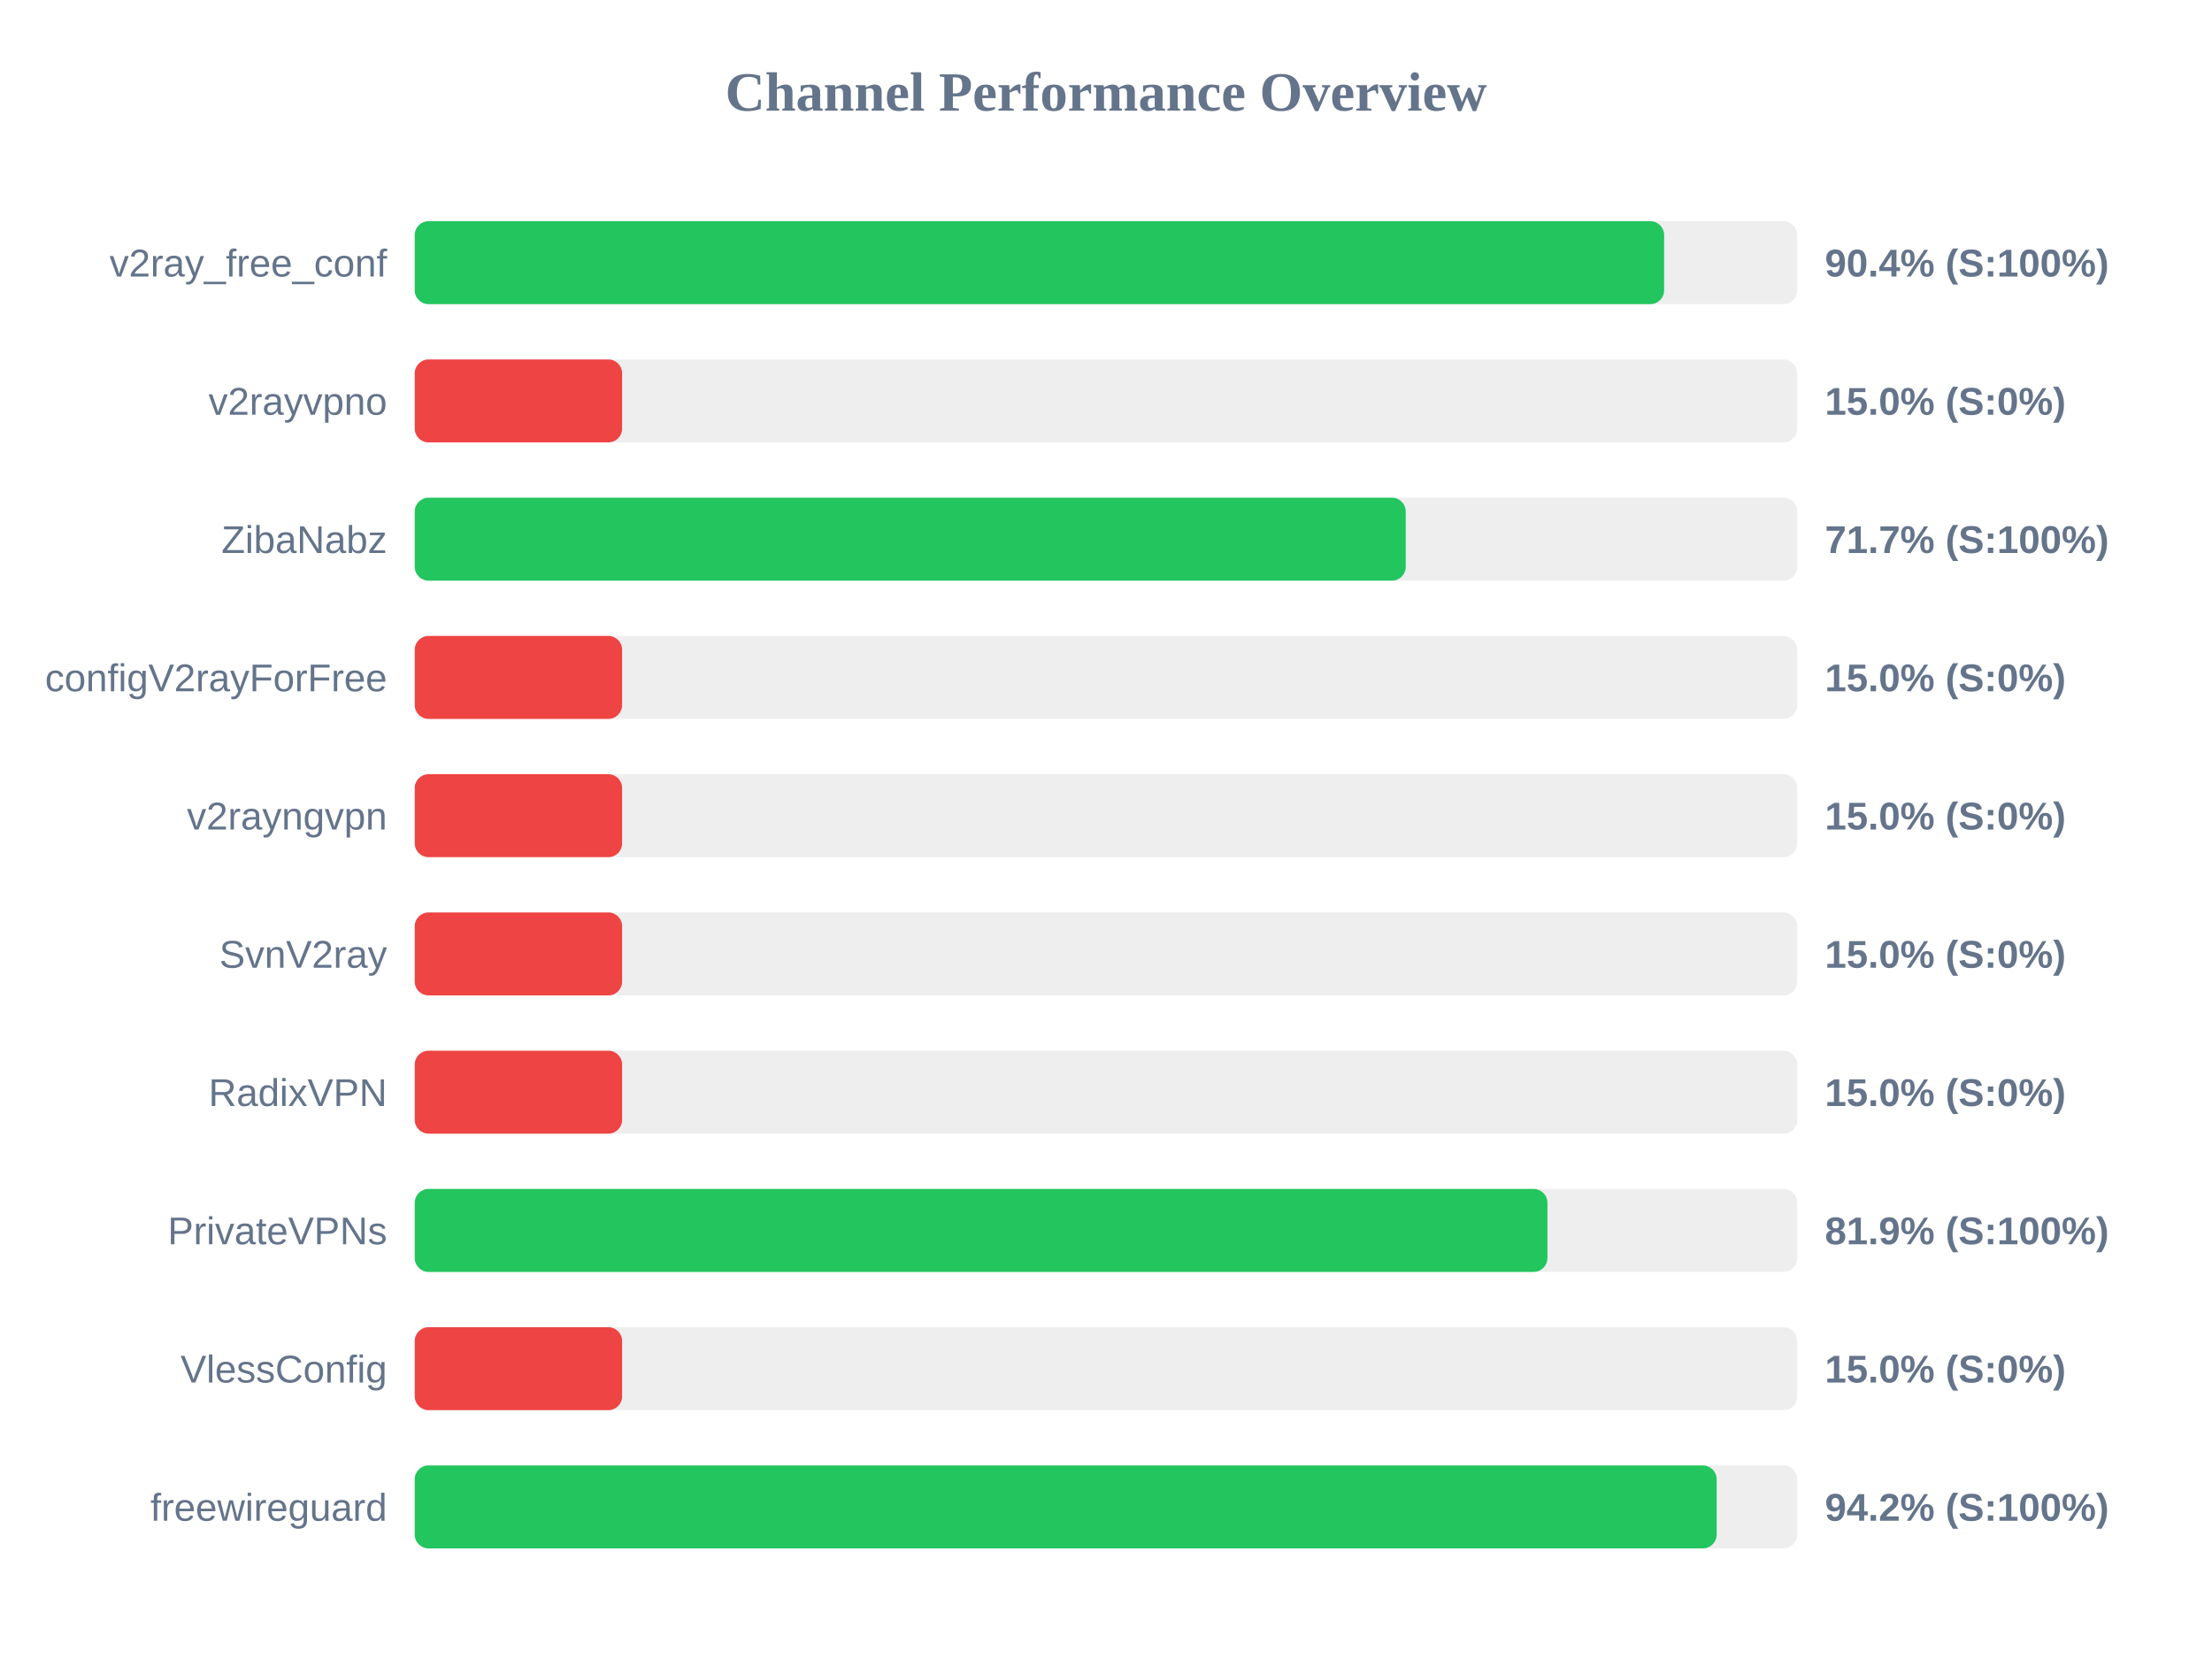
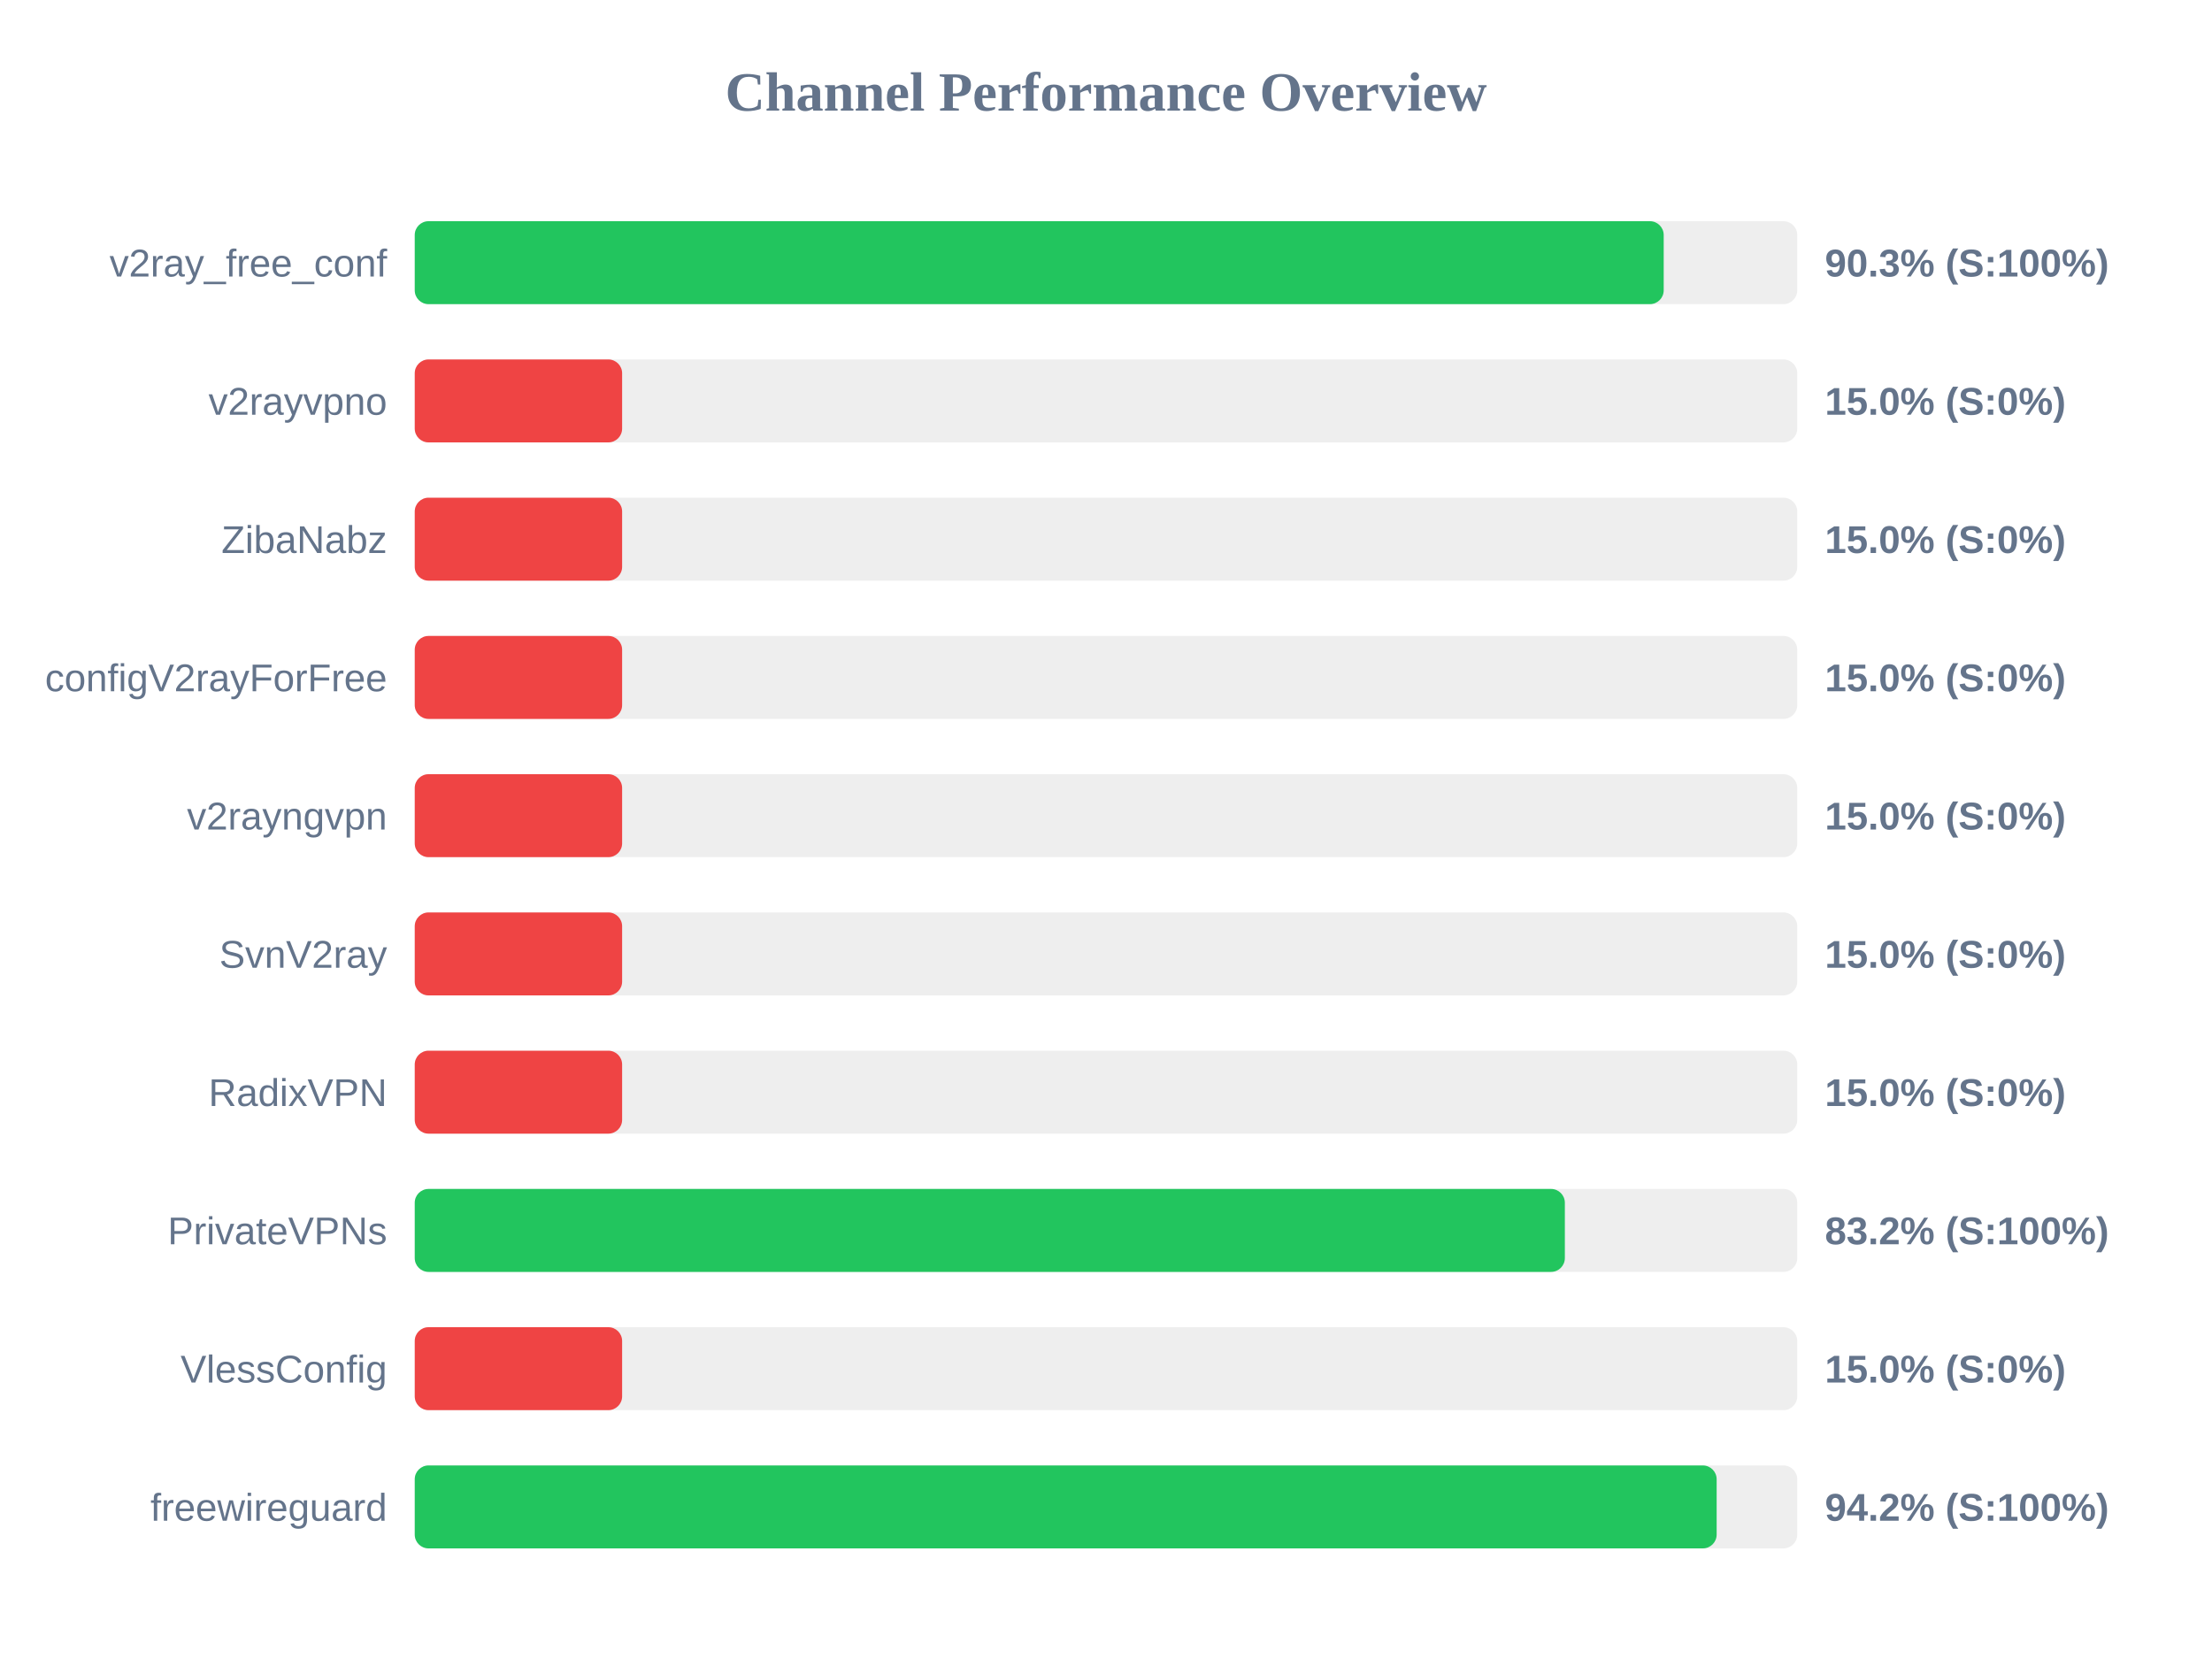
<svg xmlns="http://www.w3.org/2000/svg" width="800" height="600" version="1.1">
  <style>
        .row { font: 14px Arial; fill: #64748b; }
        .score { font: bold 14px Arial; fill: #64748b; }
    </style>
  <text x="400" y="40" text-anchor="middle" font-size="20px" font-weight="bold" fill="#64748b">Channel Performance Overview</text>
  <rect x="150" y="80" width="500" height="30" fill="#eee" rx="5" />
-   <rect x="150" y="80" width="451.85" height="30" fill="#22c55e" rx="5" />
+   <rect x="150" y="80" width="451.7" height="30" fill="#22c55e" rx="5" />
  <text x="140" y="100" text-anchor="end" class="row">v2ray_free_conf</text>
-   <text x="660" y="100" text-anchor="start" class="score">90.4% (S:100%)</text>
+   <text x="660" y="100" text-anchor="start" class="score">90.3% (S:100%)</text>
  <rect x="150" y="130" width="500" height="30" fill="#eee" rx="5" />
  <rect x="150" y="130" width="75.0" height="30" fill="#ef4444" rx="5" />
  <text x="140" y="150" text-anchor="end" class="row">v2rayvpno</text>
  <text x="660" y="150" text-anchor="start" class="score">15.0% (S:0%)</text>
  <rect x="150" y="180" width="500" height="30" fill="#eee" rx="5" />
-   <rect x="150" y="180" width="358.4" height="30" fill="#22c55e" rx="5" />
+   <rect x="150" y="180" width="75.0" height="30" fill="#ef4444" rx="5" />
  <text x="140" y="200" text-anchor="end" class="row">ZibaNabz</text>
-   <text x="660" y="200" text-anchor="start" class="score">71.7% (S:100%)</text>
+   <text x="660" y="200" text-anchor="start" class="score">15.0% (S:0%)</text>
  <rect x="150" y="230" width="500" height="30" fill="#eee" rx="5" />
  <rect x="150" y="230" width="75.0" height="30" fill="#ef4444" rx="5" />
  <text x="140" y="250" text-anchor="end" class="row">configV2rayForFree</text>
  <text x="660" y="250" text-anchor="start" class="score">15.0% (S:0%)</text>
  <rect x="150" y="280" width="500" height="30" fill="#eee" rx="5" />
  <rect x="150" y="280" width="75.0" height="30" fill="#ef4444" rx="5" />
  <text x="140" y="300" text-anchor="end" class="row">v2rayngvpn</text>
  <text x="660" y="300" text-anchor="start" class="score">15.0% (S:0%)</text>
  <rect x="150" y="330" width="500" height="30" fill="#eee" rx="5" />
  <rect x="150" y="330" width="75.0" height="30" fill="#ef4444" rx="5" />
  <text x="140" y="350" text-anchor="end" class="row">SvnV2ray</text>
  <text x="660" y="350" text-anchor="start" class="score">15.0% (S:0%)</text>
  <rect x="150" y="380" width="500" height="30" fill="#eee" rx="5" />
  <rect x="150" y="380" width="75.0" height="30" fill="#ef4444" rx="5" />
  <text x="140" y="400" text-anchor="end" class="row">RadixVPN</text>
  <text x="660" y="400" text-anchor="start" class="score">15.0% (S:0%)</text>
  <rect x="150" y="430" width="500" height="30" fill="#eee" rx="5" />
-   <rect x="150" y="430" width="409.65" height="30" fill="#22c55e" rx="5" />
+   <rect x="150" y="430" width="415.95" height="30" fill="#22c55e" rx="5" />
  <text x="140" y="450" text-anchor="end" class="row">PrivateVPNs</text>
-   <text x="660" y="450" text-anchor="start" class="score">81.9% (S:100%)</text>
+   <text x="660" y="450" text-anchor="start" class="score">83.2% (S:100%)</text>
  <rect x="150" y="480" width="500" height="30" fill="#eee" rx="5" />
  <rect x="150" y="480" width="75.0" height="30" fill="#ef4444" rx="5" />
  <text x="140" y="500" text-anchor="end" class="row">VlessConfig</text>
  <text x="660" y="500" text-anchor="start" class="score">15.0% (S:0%)</text>
  <rect x="150" y="530" width="500" height="30" fill="#eee" rx="5" />
  <rect x="150" y="530" width="470.85" height="30" fill="#22c55e" rx="5" />
  <text x="140" y="550" text-anchor="end" class="row">freewireguard</text>
  <text x="660" y="550" text-anchor="start" class="score">94.2% (S:100%)</text>
</svg>
